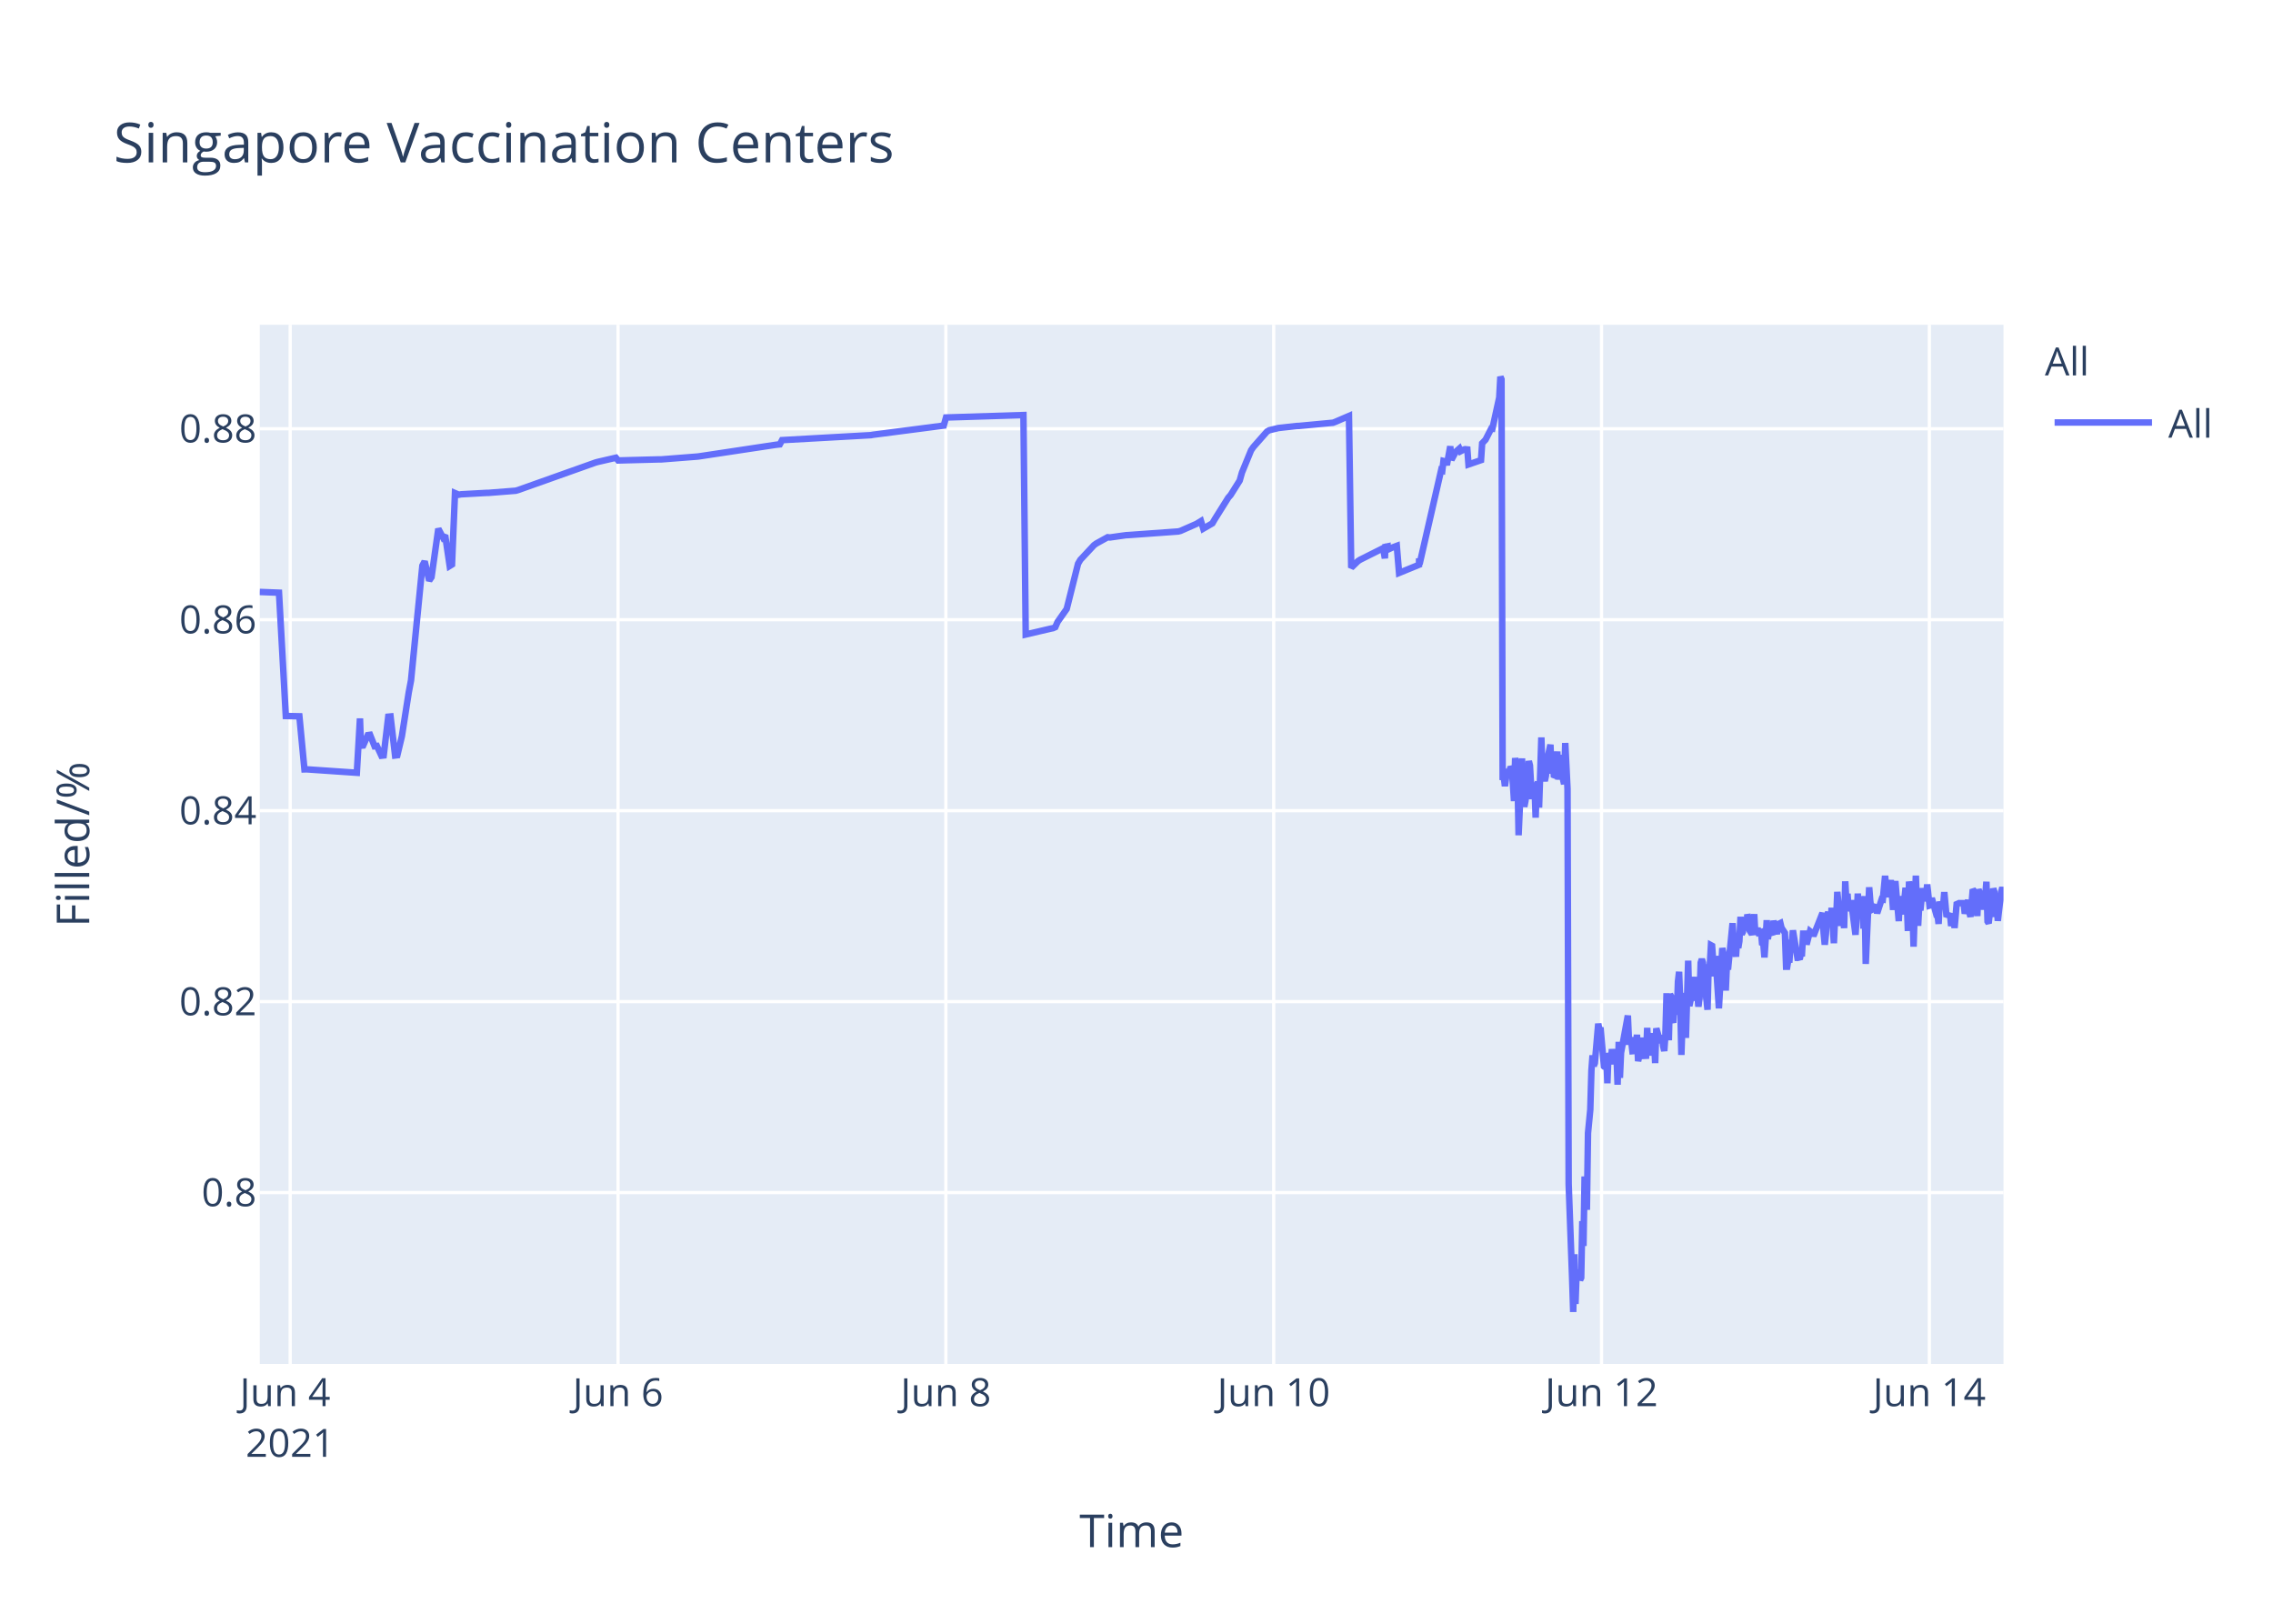
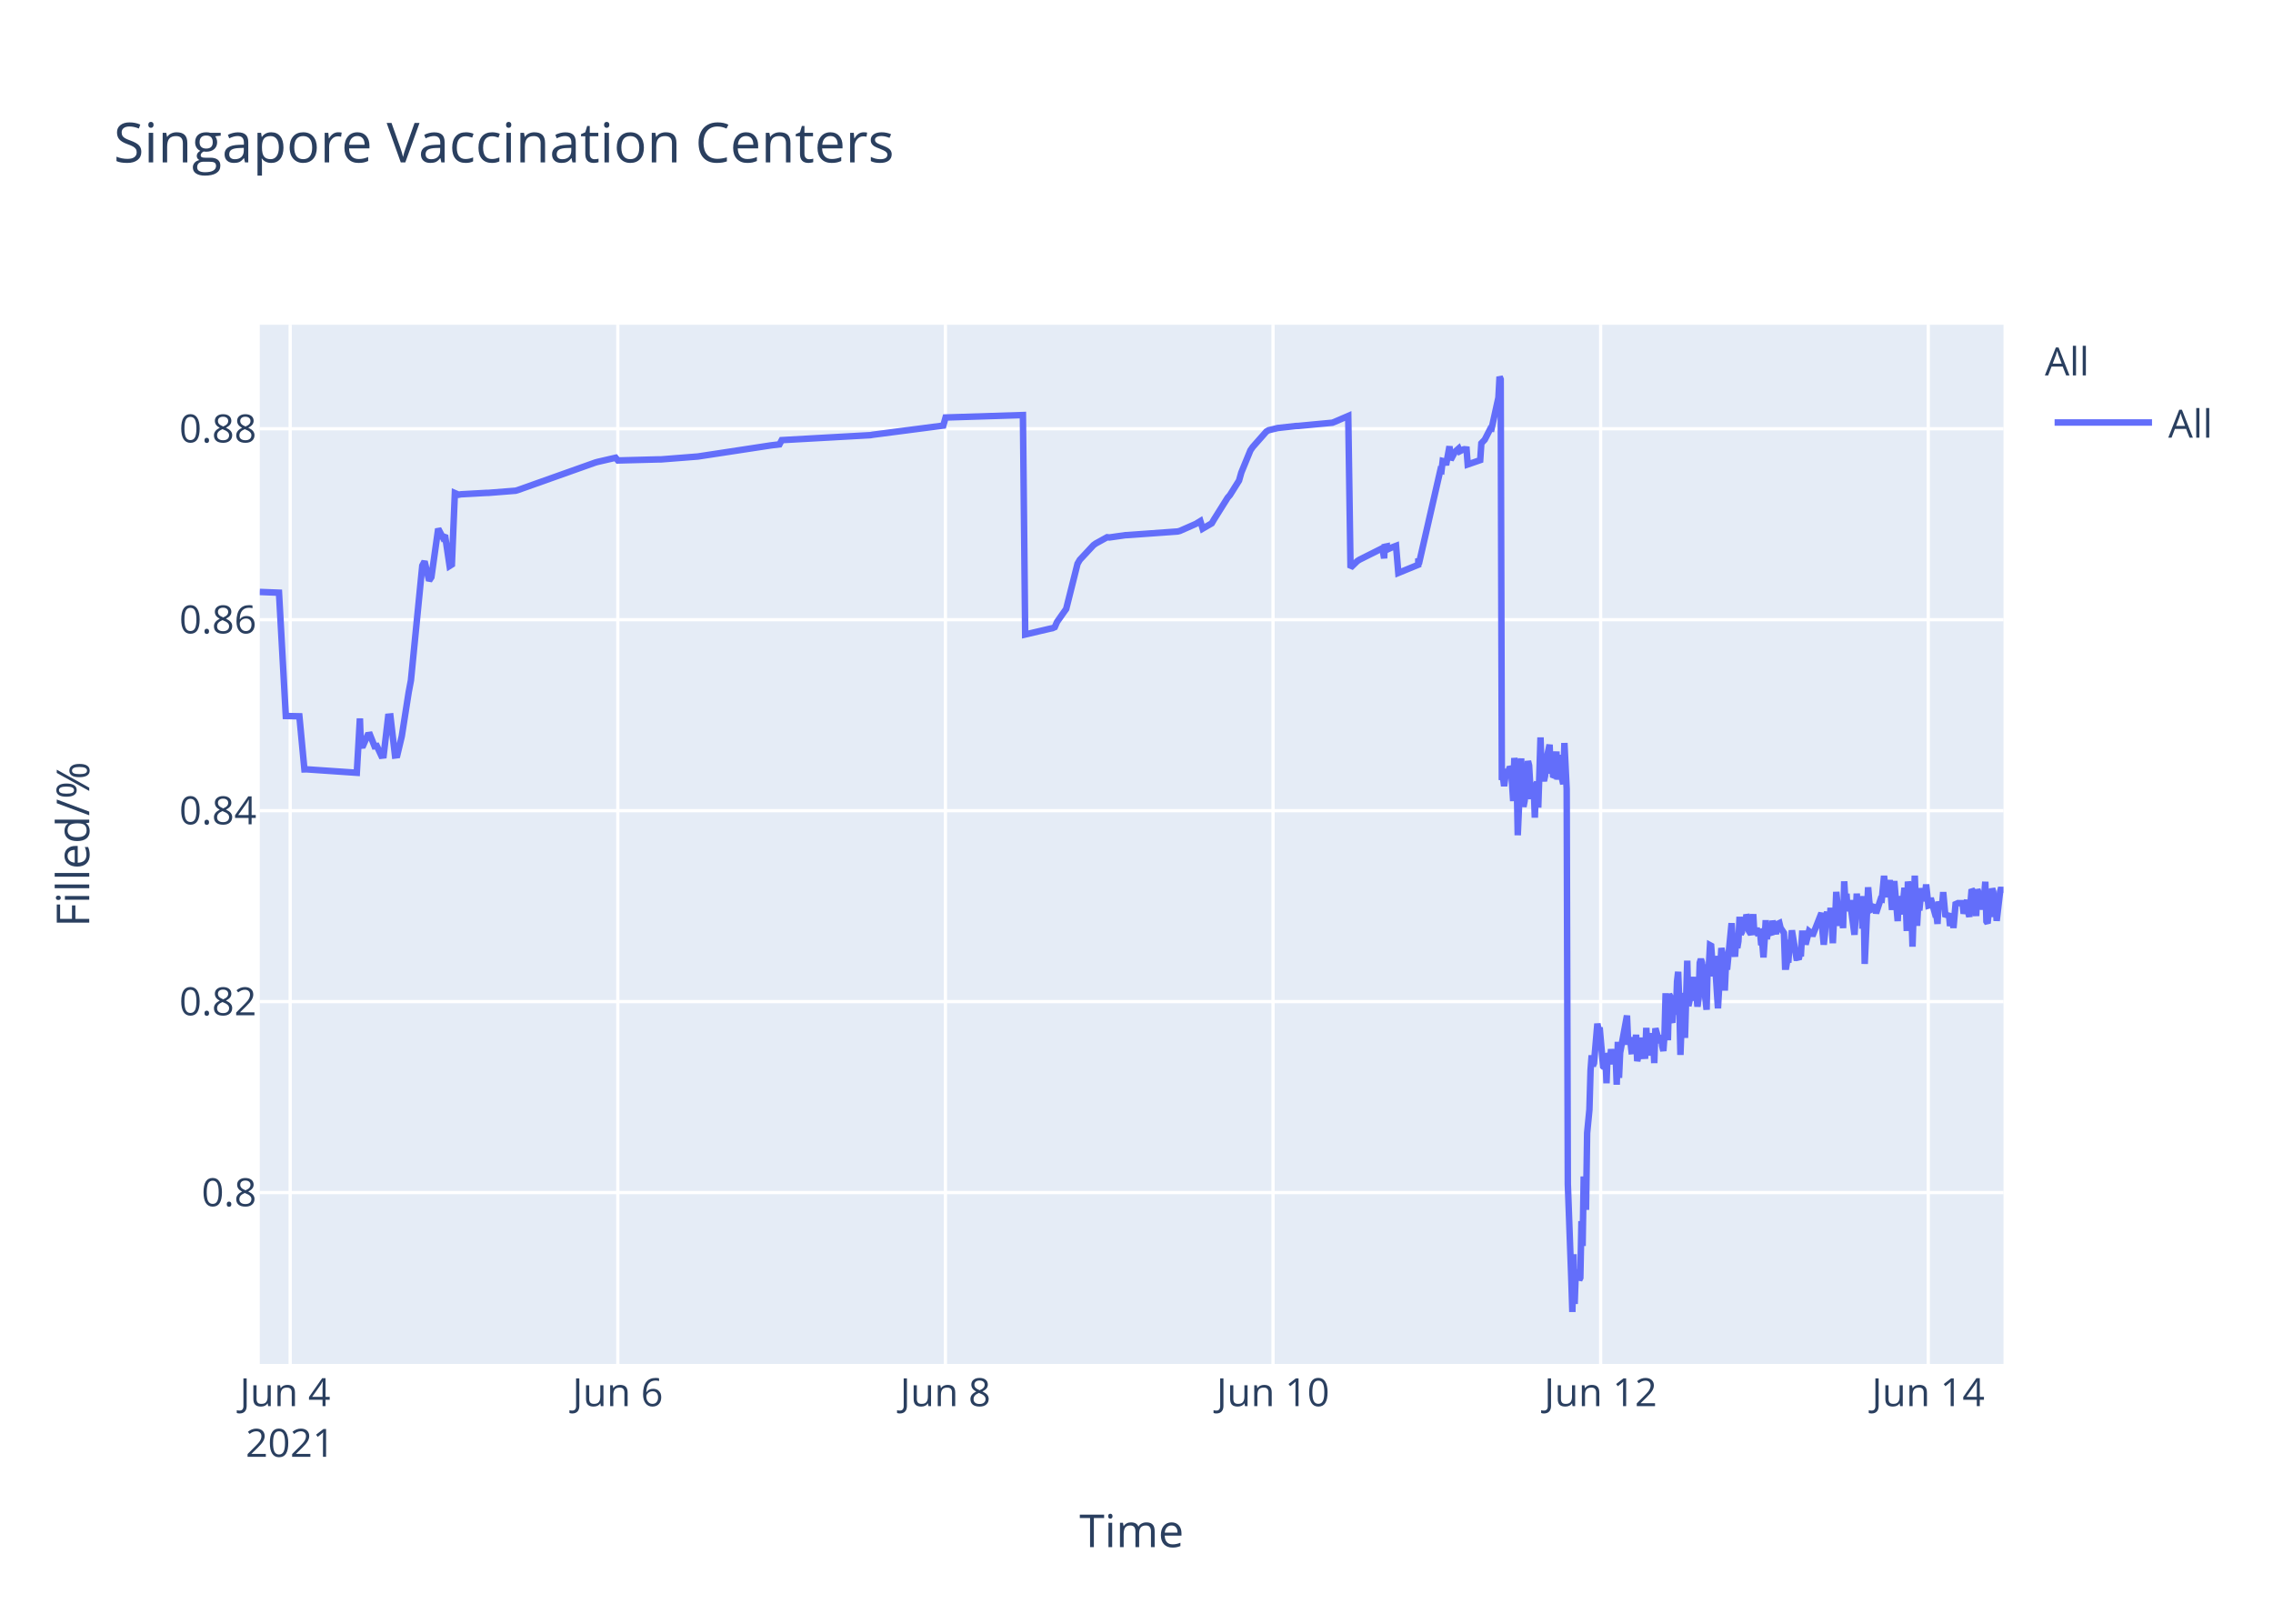
<svg xmlns="http://www.w3.org/2000/svg" class="main-svg" width="700" height="500" style="" viewBox="0 0 700 500">
  <rect x="0" y="0" width="700" height="500" style="fill: rgb(255, 255, 255); fill-opacity: 1;" />
-   <defs id="defs-d48f5c">
+   <defs id="defs-3ba217">
    <g class="clips">
-       <clipPath id="clipd48f5cxyplot" class="plotclip">
+       <clipPath id="clip3ba217xyplot" class="plotclip">
        <rect width="537" height="320" />
      </clipPath>
-       <clipPath class="axesclip" id="clipd48f5cx">
+       <clipPath class="axesclip" id="clip3ba217x">
        <rect x="80" y="0" width="537" height="500" />
      </clipPath>
-       <clipPath class="axesclip" id="clipd48f5cy">
+       <clipPath class="axesclip" id="clip3ba217y">
        <rect x="0" y="100" width="700" height="320" />
      </clipPath>
-       <clipPath class="axesclip" id="clipd48f5cxy">
+       <clipPath class="axesclip" id="clip3ba217xy">
        <rect x="80" y="100" width="537" height="320" />
      </clipPath>
    </g>
    <g class="gradients" />
  </defs>
  <g class="bglayer">
    <rect class="bg" x="80" y="100" width="537" height="320" style="fill: rgb(229, 236, 246); fill-opacity: 1; stroke-width: 0;" />
  </g>
  <g class="layer-below">
    <g class="imagelayer" />
    <g class="shapelayer" />
  </g>
  <g class="cartesianlayer">
    <g class="subplot xy">
      <g class="layer-subplot">
        <g class="shapelayer" />
        <g class="imagelayer" />
      </g>
      <g class="gridlayer">
        <g class="x">
          <path class="xgrid crisp" transform="translate(89.37,0)" d="M0,100v320" style="stroke: rgb(255, 255, 255); stroke-opacity: 1; stroke-width: 1px;" />
-           <path class="xgrid crisp" transform="translate(190.33,0)" d="M0,100v320" style="stroke: rgb(255, 255, 255); stroke-opacity: 1; stroke-width: 1px;" />
-           <path class="xgrid crisp" transform="translate(291.29,0)" d="M0,100v320" style="stroke: rgb(255, 255, 255); stroke-opacity: 1; stroke-width: 1px;" />
-           <path class="xgrid crisp" transform="translate(392.25,0)" d="M0,100v320" style="stroke: rgb(255, 255, 255); stroke-opacity: 1; stroke-width: 1px;" />
-           <path class="xgrid crisp" transform="translate(493.21,0)" d="M0,100v320" style="stroke: rgb(255, 255, 255); stroke-opacity: 1; stroke-width: 1px;" />
-           <path class="xgrid crisp" transform="translate(594.17,0)" d="M0,100v320" style="stroke: rgb(255, 255, 255); stroke-opacity: 1; stroke-width: 1px;" />
+           <path class="xgrid crisp" transform="translate(190.26,0)" d="M0,100v320" style="stroke: rgb(255, 255, 255); stroke-opacity: 1; stroke-width: 1px;" />
+           <path class="xgrid crisp" transform="translate(291.15,0)" d="M0,100v320" style="stroke: rgb(255, 255, 255); stroke-opacity: 1; stroke-width: 1px;" />
+           <path class="xgrid crisp" transform="translate(392.05,0)" d="M0,100v320" style="stroke: rgb(255, 255, 255); stroke-opacity: 1; stroke-width: 1px;" />
+           <path class="xgrid crisp" transform="translate(492.94,0)" d="M0,100v320" style="stroke: rgb(255, 255, 255); stroke-opacity: 1; stroke-width: 1px;" />
+           <path class="xgrid crisp" transform="translate(593.83,0)" d="M0,100v320" style="stroke: rgb(255, 255, 255); stroke-opacity: 1; stroke-width: 1px;" />
        </g>
        <g class="y">
          <path class="ygrid crisp" transform="translate(0,367.23)" d="M80,0h537" style="stroke: rgb(255, 255, 255); stroke-opacity: 1; stroke-width: 1px;" />
          <path class="ygrid crisp" transform="translate(0,308.43)" d="M80,0h537" style="stroke: rgb(255, 255, 255); stroke-opacity: 1; stroke-width: 1px;" />
          <path class="ygrid crisp" transform="translate(0,249.63)" d="M80,0h537" style="stroke: rgb(255, 255, 255); stroke-opacity: 1; stroke-width: 1px;" />
          <path class="ygrid crisp" transform="translate(0,190.83)" d="M80,0h537" style="stroke: rgb(255, 255, 255); stroke-opacity: 1; stroke-width: 1px;" />
          <path class="ygrid crisp" transform="translate(0,132.03)" d="M80,0h537" style="stroke: rgb(255, 255, 255); stroke-opacity: 1; stroke-width: 1px;" />
        </g>
      </g>
      <g class="zerolinelayer" />
      <path class="xlines-below" />
      <path class="ylines-below" />
      <g class="overlines-below" />
      <g class="xaxislayer-below" />
      <g class="yaxislayer-below" />
      <g class="overaxes-below" />
-       <g class="plot" transform="translate(80,100)" clip-path="url('#clipd48f5cxyplot')">
+       <g class="plot" transform="translate(80,100)" clip-path="url('#clip3ba217xyplot')">
        <g class="scatterlayer mlayer">
-           <g class="trace scatter tracef8b41a" style="stroke-miterlimit: 2; opacity: 1;">
+           <g class="trace scatter trace41cfb7" style="stroke-miterlimit: 2; opacity: 1;">
            <g class="fills" />
            <g class="errorbars" />
            <g class="lines">
-               <path class="js-line" d="M0,82.28L5.92,82.51L8.02,120.48L12.2,120.57L13.76,136.92L14.41,136.9L29.89,137.96L30.86,121.23L31.15,129.62L31.85,129.56L33.26,126.37L33.96,126.27L35.36,129.79L36.06,129.7L37.46,132.71L38.16,132.63L39.57,120.69L40.27,120.62L41.67,132.64L42.37,132.55L43.77,126.68L45.88,113.21L46.58,109.51L50.08,74.17L50.78,72.87L52.18,78.78L52.89,77.73L54.99,62.82L56.39,65.47L57.09,64.83L58.49,74.27L59.2,73.83L60.12,51.83L61.3,52.34L62,52.21L69.71,51.78L70.41,51.77L78.82,51.11L79.53,50.91L103.36,42.44L104.07,42.24L109.68,40.95L110.38,41.79L123,41.46L123.7,41.46L134.91,40.58L135.61,40.48L158.75,36.99L159.45,36.9L160.15,36.83L160.85,35.53L188.2,34L188.9,33.87L210.64,31.05L211.34,28.56L235.18,27.81L235.88,95.38L243.61,93.57L244.29,93.44L244.99,93.12L245.69,91.51L247.8,88.51L248.5,87.52L252,73.59L252.7,72.39L256.91,67.88L257.61,67.37L261.12,65.43L261.82,65.5L266.73,64.8L267.43,64.77L282.85,63.66L283.55,63.48L288.46,61.32L289.16,60.89L289.86,60.46L290.56,62.78L293.37,61.15L294.07,59.94L298.27,53.24L298.98,52.44L301.78,47.98L302.48,45.51L305.29,38.66L305.99,37.65L310.19,32.89L310.92,32.47L313,31.98L313.7,31.8L319.31,31.18L320.01,31.16L330.52,30.17L331.23,29.9L335.43,28.09L336.13,74.81L338.24,72.76L338.94,72.32L345.25,69.16L345.95,68.8L346.49,71.93L346.65,68.39L347.32,68.25L347.35,69.25L348.02,67.95L348.06,68.94L348.75,68.62L350.16,68.09L350.86,76.43L357,73.91L357.02,72.31L357.06,72.03L357.17,73.74L363.83,44.74L364.18,44.87L364.53,41.95L365.23,42.12L365.58,43.2L366.63,37.43L366.98,41.6L368.03,39.66L368.39,39.05L369.44,38.13L369.79,38.96L370.84,38.42L371.19,38.33L371.89,38.4L372.24,43.02L376.1,41.69L376.45,36.5L377.15,35.76L377.5,35.39L379.25,31.97L379.6,32.01L381.71,22.43L382.06,16L382.41,16.8L382.76,140.18L383.11,139.22L383.46,142.07L384.16,136.79L384.51,138.99L384.86,137.43L385.21,136.15L385.56,136.63L385.91,141.25L386.26,146.68L386.61,133.42L387.32,138.09L387.67,157.2L388.72,133.53L389.07,145.44L389.42,148.42L389.77,146.68L390.12,144.02L390.82,134.36L391.17,135.71L391.52,141.84L391.87,146.05L392.22,142.1L392.57,141.74L392.92,151.77L393.27,141.68L393.62,140.84L393.97,148.68L394.32,138.39L394.68,127.07L395.03,137.58L395.38,139.13L395.73,140.49L396.08,138.92L396.43,134.18L397.48,129.31L397.83,138.25L398.18,134.05L398.53,138.68L398.88,138.81L399.59,131.42L399.93,140.05L400.63,132.48L400.99,138.41L401.69,141.46L402.04,128.79L402.74,142.96L403.09,264.58L404.14,293.12L404.49,304L404.85,286.22L405.19,301.52L405.54,291.75L405.89,292.1L406.24,291.07L406.6,294.16L406.95,293.46L407.3,276.02L407.65,283.67L408,262.28L408.7,272.54L409.05,248.89L409.75,241.71L410.1,229.6L410.45,224.98L410.8,228.24L411.15,227.36L412.2,215.22L412.55,217.06L412.9,216.4L413.96,228.38L414.31,228.68L414.66,224.72L415.01,233.57L415.36,224.28L415.71,225.36L416.06,227.75L416.41,223.07L416.76,225.77L417.11,226.33L417.46,223.26L417.81,224.52L418.16,234.01L418.51,220.81L418.87,231.91L419.22,224.2L421.32,212.72L421.67,220.76L422.37,220.72L422.72,223.7L423.07,223.67L423.42,219.37L423.77,223.08L424.12,218.62L424.47,226.76L424.83,225.2L425.18,224.19L425.53,219.51L425.88,225.16L426.93,225.11L427.28,216.49L427.63,225.05L427.98,220.43L428.33,220.57L428.68,218.19L429.03,220.92L429.38,219.84L429.73,227.36L430.08,216.65L431.13,220.31L431.48,220.98L431.83,218.78L432.19,222.11L432.53,223.64L432.88,218.66L433.24,205.85L433.59,215.25L433.94,220.32L434.29,206.18L434.64,206.81L434.99,214.16L435.34,214.11L435.69,206.99L436.4,212.47L436.75,202.23L437.1,199.24L437.45,208.71L437.8,224.84L438.14,215.2L438.5,214.49L438.85,205.74L439.2,219.6L439.9,195.82L440.25,209.77L440.6,208.24L440.95,203.32L441.3,202.05L441.65,205.17L442,200.81L442.35,208.16L442.7,206.35L443.05,209.96L443.4,207.44L443.75,196.45L444.1,195.36L444.45,196.45L444.8,201.41L445.86,210.92L446.21,197.09L446.56,197.31L446.91,191.05L447.26,191.24L447.61,196.07L447.96,200.65L448.31,194.37L449.36,210.5L449.71,204.27L450.41,191.94L450.76,193.62L451.11,197L451.47,205.03L451.82,197.14L452.16,198.57L453.57,184.28L453.92,189.51L454.62,194.59L454.97,189.23L455.32,191.91L455.67,189.81L456.02,182.31L456.37,187.7L456.72,187L457.07,183.28L457.42,186.18L457.77,185.69L458.13,181.61L458.48,182.61L458.83,186.54L459.53,187.68L459.88,186.58L460.23,181.49L460.58,187.81L461.28,185.81L461.63,187.22L462.34,187L462.69,190.98L463.04,190.65L463.39,194.82L463.74,189.57L464.09,183.36L464.44,189.2L464.79,186.45L465.84,187.85L466.19,183.53L467.24,187.65L467.59,184.59L468.29,184.25L468.64,185.71L469.69,187.29L470.05,197.68L470.4,197.68L470.75,195.53L471.1,195.52L471.45,190.33L471.8,190.33L472.15,186.49L473.55,194.95L473.9,194.95L474.25,195.4L474.6,193.58L474.95,193.58L475.3,187.5L476.01,187.5L476.36,190.84L477.41,186.75L477.76,187.03L478.11,187.03L478.46,188.23L481.26,181.13L481.61,187.27L481.96,190.9L482.31,187.7L482.66,181.79L483.02,180.91L483.37,182.93L483.72,184.81L484.07,179.55L484.77,190.44L485.12,182.8L485.47,183.07L485.82,174.64L486.87,185.09L487.22,181.21L487.57,181.99L487.92,185.79L488.27,171.39L488.62,177.83L488.97,175.21L489.32,180.5L489.68,179.53L490.03,177.22L491.43,187.84L491.78,182.58L492.13,175.16L492.48,180.33L492.83,178.23L493.53,176.4L493.88,185.95L494.23,175.93L494.58,196.82L495.64,173.22L495.98,177.47L496.34,180.21L496.69,180.03L497.04,179.15L497.74,179.35L498.09,181.21L499.49,176.9L499.84,176.97L500.54,169.69L500.89,173.52L501.24,176.28L501.6,172.21L501.95,173.97L502.3,171L503,180.19L503.35,175.33L503.7,171.32L504.75,183.64L505.1,176L506.15,181.54L506.5,176.71L506.85,173.38L507.2,176.61L507.56,186.68L507.91,171.47L508.26,173.34L508.6,176.71L508.96,180.06L509.31,191.51L510.01,169.64L510.36,179.24L510.71,185.08L511.06,178.84L511.41,180.35L512.11,173.52L512.68,177.41L513.16,175.84L513.51,172.35L514.22,178.87L514.57,178.77L514.92,176.54L515.97,180.35L516.32,181.62L516.67,181.6L517.02,184.49L517.37,177.62L517.72,178.94L518.07,178.93L518.42,178.92L518.77,174.71L519.47,182.31L519.83,181.81L520.18,181.81L520.53,181.29L520.88,185.14L521.58,181.68L521.93,185.76L522.63,177.83L522.98,178.11L523.33,178.11L524.73,178.1L525.08,181.35L526.13,177.13L526.48,180.97L526.84,182.3L527.19,178.08L527.54,173.89L527.89,174.32L528.24,178.07L528.59,178.06L528.94,182.07L529.29,173.86L529.64,174.82L529.99,179.2L530.69,175.06L531.04,180.13L531.74,171.51L532.09,183.74L532.44,184.31L532.79,181.03L533.14,176.05L533.49,182.38L533.85,173.59L534.2,174.64L534.55,179.55L534.9,177.66L535.25,183.56L536.3,174.61L536.65,173.28L537,174.64" style="vector-effect: non-scaling-stroke; fill: none; stroke: rgb(99, 110, 250); stroke-opacity: 1; stroke-width: 2px; opacity: 1;" />
+               <path class="js-line" d="M0,82.28L5.92,82.51L8.02,120.48L12.2,120.57L13.75,136.92L14.4,136.9L29.88,137.96L30.84,121.23L31.13,129.62L31.83,129.56L33.23,126.37L33.94,126.27L35.34,129.79L36.04,129.7L37.44,132.71L38.14,132.63L39.54,120.69L40.24,120.62L41.64,132.64L42.34,132.55L43.74,126.68L45.85,113.21L46.55,109.51L50.05,74.17L50.75,72.87L52.15,78.78L52.85,77.73L54.95,62.82L56.35,65.47L57.05,64.83L58.46,74.27L59.16,73.83L60.08,51.83L61.26,52.34L61.96,52.21L69.67,51.78L70.37,51.77L78.77,51.11L79.47,50.91L103.3,42.44L104,42.24L109.6,40.95L110.3,41.79L122.92,41.46L123.62,41.46L134.83,40.58L135.53,40.48L157.25,37.17L157.95,37.08L160.05,36.83L160.75,35.53L188.07,34L188.78,33.87L210.5,31.05L211.2,28.56L235.02,27.81L235.72,95.38L243.45,93.57L244.13,93.44L244.83,93.12L245.53,91.51L247.63,88.51L248.34,87.52L251.84,73.59L252.54,72.39L256.74,67.88L257.44,67.37L260.95,65.43L261.65,65.5L266.55,64.8L267.25,64.77L282.67,63.66L283.37,63.48L288.27,61.32L288.97,60.89L289.67,60.46L290.37,62.78L293.17,61.15L293.88,59.94L298.08,53.24L298.78,52.44L301.58,47.98L302.28,45.51L305.09,38.66L305.79,37.65L309.99,32.89L310.71,32.47L312.79,31.98L313.49,31.8L319.1,31.18L319.8,31.16L330.31,30.17L331.01,29.9L335.21,28.09L335.91,74.81L338.02,72.76L338.72,72.32L345.02,69.16L345.73,68.8L346.26,71.93L346.43,68.39L347.09,68.25L347.13,69.25L347.79,67.95L347.83,68.94L348.53,68.62L349.93,68.09L350.63,76.43L356.76,73.91L356.79,72.31L356.83,72.03L356.94,73.74L363.59,44.74L363.94,44.87L364.29,41.95L364.99,42.12L365.34,43.2L366.39,37.43L366.75,41.6L367.79,39.66L368.15,39.05L369.2,38.13L369.55,38.96L370.6,38.42L370.95,38.33L371.65,38.4L372,43.02L375.85,41.69L376.2,36.5L376.9,35.76L377.25,35.39L379,31.97L379.35,32.01L381.46,22.43L381.81,16L382.16,16.8L382.51,140.18L382.86,139.22L383.21,142.07L383.91,136.79L384.26,138.99L384.61,137.43L384.96,136.15L385.31,136.63L385.66,141.25L386.01,146.68L386.36,133.42L387.06,138.09L387.41,157.2L388.46,133.53L388.81,145.44L389.16,148.42L389.51,146.68L389.86,144.02L390.56,134.36L390.91,135.71L391.26,141.84L391.61,146.05L391.97,142.1L392.32,141.74L392.67,151.77L393.02,141.68L393.37,140.84L393.72,148.68L394.07,138.39L394.42,127.07L394.77,137.58L395.12,139.13L395.47,140.49L395.82,138.92L396.17,134.18L397.22,129.31L397.57,138.25L397.92,134.05L398.27,138.68L398.62,138.81L399.32,131.42L399.67,140.05L400.37,132.48L400.73,138.41L401.43,141.46L401.78,128.79L402.48,142.96L402.83,264.58L403.88,293.12L404.23,304L404.58,286.22L404.93,301.52L405.28,291.75L405.63,292.1L405.98,291.07L406.33,294.16L406.68,293.46L407.03,276.02L407.38,283.67L407.73,262.28L408.43,272.54L408.78,248.89L409.48,241.71L409.83,229.6L410.18,224.98L410.53,228.24L410.89,227.36L411.93,215.22L412.29,217.06L412.64,216.4L413.69,228.38L414.04,228.68L414.39,224.72L414.74,233.57L415.09,224.28L415.44,225.36L415.79,227.75L416.14,223.07L416.49,225.77L416.84,226.33L417.19,223.26L417.54,224.52L417.89,234.01L418.24,220.81L418.59,231.91L418.94,224.2L421.05,212.72L421.4,220.76L422.1,220.72L422.45,223.7L422.8,223.67L423.15,219.37L423.5,223.08L423.85,218.62L424.2,226.76L424.55,225.2L424.9,224.19L425.25,219.51L425.6,225.16L426.65,225.11L427,216.49L427.35,225.05L427.7,220.43L428.05,220.57L428.4,218.19L428.75,220.92L429.1,219.84L429.45,227.36L429.8,216.65L430.85,220.31L431.2,220.98L431.55,218.78L431.9,222.11L432.25,223.64L432.6,218.66L432.95,205.85L433.31,215.25L433.65,220.32L434.01,206.18L434.35,206.81L434.71,214.16L435.06,214.11L435.41,206.99L436.11,212.47L436.46,202.23L436.81,199.24L437.16,208.71L437.51,224.84L437.86,215.2L438.21,214.49L438.56,205.74L438.91,219.6L439.61,195.82L439.96,209.77L440.31,208.24L440.66,203.32L441.01,202.05L441.36,205.17L441.71,200.81L442.06,208.16L442.41,206.35L442.76,209.96L443.11,207.44L443.46,196.45L443.81,195.36L444.16,196.45L444.51,201.41L445.57,210.92L445.91,197.09L446.27,197.31L446.62,191.05L446.97,191.24L447.32,196.07L447.67,200.65L448.02,194.37L449.07,210.5L449.42,204.27L450.12,191.94L450.47,193.62L450.82,197L451.17,205.03L451.52,197.14L451.87,198.57L453.27,184.28L453.62,189.51L454.32,194.59L454.68,189.23L455.02,191.91L455.37,189.81L455.73,182.31L456.08,187.7L456.43,187L456.77,183.28L457.13,186.18L457.48,185.69L457.83,181.61L458.18,182.61L458.53,186.54L459.23,187.68L459.58,186.58L459.93,181.49L460.28,187.81L460.98,185.81L461.33,187.22L462.04,187L462.39,190.98L462.74,190.65L463.09,194.82L463.44,189.57L463.78,183.36L464.13,189.2L464.49,186.45L465.54,187.85L465.89,183.53L466.94,187.65L467.29,184.59L467.99,184.25L468.34,185.71L469.39,187.29L469.74,197.68L470.09,197.68L470.44,195.53L470.79,195.52L471.14,190.33L471.49,190.33L471.84,186.49L473.24,194.95L473.59,194.95L473.94,195.4L474.29,193.58L474.64,193.58L474.99,187.5L475.69,187.5L476.05,190.84L477.1,186.75L477.45,187.03L477.8,187.03L478.15,188.23L480.95,181.13L481.3,187.27L481.65,190.9L482,187.7L482.35,181.79L482.7,180.91L483.05,182.93L483.4,184.81L483.75,179.55L484.45,190.44L484.8,182.8L485.16,183.07L485.5,174.64L486.55,185.09L486.9,181.21L487.25,181.99L487.6,185.79L487.95,171.39L488.31,177.83L488.65,175.21L489,180.5L489.36,179.53L489.71,177.22L491.11,187.84L491.46,182.58L491.81,175.16L492.16,180.33L492.51,178.23L493.21,176.4L493.56,185.95L493.91,175.93L494.26,196.82L495.31,173.22L495.66,177.47L496.01,180.21L496.36,180.03L496.71,179.15L497.41,179.35L497.76,181.21L499.17,176.9L499.52,176.97L500.22,169.69L500.57,173.52L500.92,176.28L501.27,172.21L501.62,173.97L501.97,171L502.67,180.19L503.02,175.33L503.37,171.32L504.42,183.64L504.77,176L505.82,181.54L506.17,176.71L506.52,173.38L506.87,176.61L507.22,186.68L507.57,171.47L507.92,173.34L508.27,176.71L508.63,180.06L508.98,191.51L509.68,169.64L510.03,179.24L510.38,185.08L510.73,178.84L511.08,180.35L511.78,173.52L512.35,177.41L512.83,175.84L513.18,172.35L513.88,178.87L514.23,178.77L514.58,176.54L515.63,180.35L515.98,181.62L516.33,181.6L516.68,184.49L517.03,177.62L517.38,178.94L517.73,178.93L518.09,178.92L518.43,174.71L519.13,182.31L519.49,181.81L519.84,181.81L520.19,181.29L520.54,185.14L521.24,181.68L521.59,185.76L522.29,177.83L522.64,178.11L522.99,178.11L524.39,178.1L524.74,181.35L525.79,177.13L526.14,180.97L526.49,182.3L526.84,178.08L527.19,173.89L527.54,174.32L527.89,178.07L528.24,178.06L528.59,182.07L528.94,173.86L529.29,174.82L529.64,179.2L530.34,175.06L530.7,180.13L531.4,171.51L531.74,183.74L532.1,184.31L532.45,181.03L532.8,176.05L533.15,182.38L533.5,173.59L533.85,174.64L534.2,179.55L534.55,177.66L534.9,183.56L535.95,174.61L536.3,173.28L536.65,174.64L537,173.5" style="vector-effect: non-scaling-stroke; fill: none; stroke: rgb(99, 110, 250); stroke-opacity: 1; stroke-width: 2px; opacity: 1;" />
            </g>
            <g class="points" />
            <g class="text" />
          </g>
        </g>
      </g>
      <g class="overplot" />
      <path class="xlines-above crisp" d="M0,0" style="fill: none;" />
      <path class="ylines-above crisp" d="M0,0" style="fill: none;" />
      <g class="overlines-above" />
      <g class="xaxislayer-above">
        <g class="xtick">
          <text text-anchor="middle" x="0" y="433" transform="translate(89.37,0)" style="font-family: 'Open Sans', verdana, arial, sans-serif; font-size: 12px; fill: rgb(42, 63, 95); fill-opacity: 1; white-space: pre;">
            <tspan class="line" dy="0em" x="0" y="433">Jun 4</tspan>
            <tspan class="line" dy="1.3em" x="0" y="433">2021</tspan>
          </text>
        </g>
        <g class="xtick">
-           <text text-anchor="middle" x="0" y="433" transform="translate(190.33,0)" style="font-family: 'Open Sans', verdana, arial, sans-serif; font-size: 12px; fill: rgb(42, 63, 95); fill-opacity: 1; white-space: pre;">Jun 6</text>
+           <text text-anchor="middle" x="0" y="433" transform="translate(190.26,0)" style="font-family: 'Open Sans', verdana, arial, sans-serif; font-size: 12px; fill: rgb(42, 63, 95); fill-opacity: 1; white-space: pre;">Jun 6</text>
        </g>
        <g class="xtick">
-           <text text-anchor="middle" x="0" y="433" transform="translate(291.29,0)" style="font-family: 'Open Sans', verdana, arial, sans-serif; font-size: 12px; fill: rgb(42, 63, 95); fill-opacity: 1; white-space: pre;">Jun 8</text>
+           <text text-anchor="middle" x="0" y="433" transform="translate(291.15,0)" style="font-family: 'Open Sans', verdana, arial, sans-serif; font-size: 12px; fill: rgb(42, 63, 95); fill-opacity: 1; white-space: pre;">Jun 8</text>
        </g>
        <g class="xtick">
-           <text text-anchor="middle" x="0" y="433" transform="translate(392.25,0)" style="font-family: 'Open Sans', verdana, arial, sans-serif; font-size: 12px; fill: rgb(42, 63, 95); fill-opacity: 1; white-space: pre;">Jun 10</text>
+           <text text-anchor="middle" x="0" y="433" transform="translate(392.05,0)" style="font-family: 'Open Sans', verdana, arial, sans-serif; font-size: 12px; fill: rgb(42, 63, 95); fill-opacity: 1; white-space: pre;">Jun 10</text>
        </g>
        <g class="xtick">
-           <text text-anchor="middle" x="0" y="433" transform="translate(493.21,0)" style="font-family: 'Open Sans', verdana, arial, sans-serif; font-size: 12px; fill: rgb(42, 63, 95); fill-opacity: 1; white-space: pre;">Jun 12</text>
+           <text text-anchor="middle" x="0" y="433" transform="translate(492.94,0)" style="font-family: 'Open Sans', verdana, arial, sans-serif; font-size: 12px; fill: rgb(42, 63, 95); fill-opacity: 1; white-space: pre;">Jun 12</text>
        </g>
        <g class="xtick">
-           <text text-anchor="middle" x="0" y="433" transform="translate(594.17,0)" style="font-family: 'Open Sans', verdana, arial, sans-serif; font-size: 12px; fill: rgb(42, 63, 95); fill-opacity: 1; white-space: pre;">Jun 14</text>
+           <text text-anchor="middle" x="0" y="433" transform="translate(593.83,0)" style="font-family: 'Open Sans', verdana, arial, sans-serif; font-size: 12px; fill: rgb(42, 63, 95); fill-opacity: 1; white-space: pre;">Jun 14</text>
        </g>
      </g>
      <g class="yaxislayer-above">
        <g class="ytick">
          <text text-anchor="end" x="79" y="4.2" transform="translate(0,367.23)" style="font-family: 'Open Sans', verdana, arial, sans-serif; font-size: 12px; fill: rgb(42, 63, 95); fill-opacity: 1; white-space: pre;">0.8</text>
        </g>
        <g class="ytick">
          <text text-anchor="end" x="79" y="4.2" transform="translate(0,308.43)" style="font-family: 'Open Sans', verdana, arial, sans-serif; font-size: 12px; fill: rgb(42, 63, 95); fill-opacity: 1; white-space: pre;">0.82</text>
        </g>
        <g class="ytick">
          <text text-anchor="end" x="79" y="4.2" transform="translate(0,249.63)" style="font-family: 'Open Sans', verdana, arial, sans-serif; font-size: 12px; fill: rgb(42, 63, 95); fill-opacity: 1; white-space: pre;">0.84</text>
        </g>
        <g class="ytick">
          <text text-anchor="end" x="79" y="4.2" transform="translate(0,190.83)" style="font-family: 'Open Sans', verdana, arial, sans-serif; font-size: 12px; fill: rgb(42, 63, 95); fill-opacity: 1; white-space: pre;">0.86</text>
        </g>
        <g class="ytick">
          <text text-anchor="end" x="79" y="4.2" transform="translate(0,132.03)" style="font-family: 'Open Sans', verdana, arial, sans-serif; font-size: 12px; fill: rgb(42, 63, 95); fill-opacity: 1; white-space: pre;">0.88</text>
        </g>
      </g>
      <g class="overaxes-above" />
    </g>
  </g>
  <g class="polarlayer" />
  <g class="ternarylayer" />
  <g class="geolayer" />
  <g class="funnelarealayer" />
  <g class="pielayer" />
  <g class="treemaplayer" />
  <g class="sunburstlayer" />
  <g class="glimages" />
-   <defs id="topdefs-d48f5c">
+   <defs id="topdefs-3ba217">
    <g class="clips" />
-     <clipPath id="legendd48f5c">
+     <clipPath id="legend3ba217">
      <rect width="60" height="45" x="0" y="0" />
    </clipPath>
  </defs>
  <g class="layer-above">
    <g class="imagelayer" />
    <g class="shapelayer" />
  </g>
  <g class="infolayer">
    <g class="legend" pointer-events="all" transform="translate(627.74,100)">
      <rect class="bg" shape-rendering="crispEdges" width="60" height="45" x="0" y="0" style="stroke: rgb(68, 68, 68); stroke-opacity: 1; fill: rgb(255, 255, 255); fill-opacity: 1; stroke-width: 0px;" />
-       <g class="scrollbox" transform="" clip-path="url('#legendd48f5c')">
+       <g class="scrollbox" transform="" clip-path="url('#legend3ba217')">
        <text class="legendtitletext" text-anchor="start" x="2" y="15.6" style="font-family: 'Open Sans', verdana, arial, sans-serif; font-size: 12px; fill: rgb(42, 63, 95); fill-opacity: 1; white-space: pre;">All</text>
        <g class="groups" transform="">
          <g class="traces" transform="translate(0,30.1)" style="opacity: 1;">
            <text class="legendtext" text-anchor="start" x="40" y="4.68" style="font-family: 'Open Sans', verdana, arial, sans-serif; font-size: 12px; fill: rgb(42, 63, 95); fill-opacity: 1; white-space: pre;">All</text>
            <g class="layers" style="opacity: 1;">
              <g class="legendfill" />
              <g class="legendlines">
                <path class="js-line" d="M5,0h30" style="fill: none; stroke: rgb(99, 110, 250); stroke-opacity: 1; stroke-width: 2px;" />
              </g>
              <g class="legendsymbols">
                <g class="legendpoints" />
              </g>
            </g>
            <rect class="legendtoggle" x="0" y="-9.5" width="54.891" height="19" style="fill: rgb(0, 0, 0); fill-opacity: 0;" />
          </g>
        </g>
      </g>
      <rect class="scrollbar" rx="20" ry="3" width="0" height="0" x="0" y="0" style="fill: rgb(128, 139, 164); fill-opacity: 1;" />
    </g>
    <g class="g-gtitle">
      <text class="gtitle" x="35" y="50" text-anchor="start" dy="0em" style="font-family: 'Open Sans', verdana, arial, sans-serif; font-size: 17px; fill: rgb(42, 63, 95); opacity: 1; font-weight: normal; white-space: pre;">Singapore Vaccination Centers</text>
    </g>
    <g class="g-xtitle">
      <text class="xtitle" x="348.5" y="476.409" text-anchor="middle" style="font-family: 'Open Sans', verdana, arial, sans-serif; font-size: 14px; fill: rgb(42, 63, 95); opacity: 1; font-weight: normal; white-space: pre;">Time</text>
    </g>
    <g class="g-ytitle">
      <text class="ytitle" transform="rotate(-90,27.48125,260)" x="27.481" y="260" text-anchor="middle" style="font-family: 'Open Sans', verdana, arial, sans-serif; font-size: 14px; fill: rgb(42, 63, 95); opacity: 1; font-weight: normal; white-space: pre;">Filled/%</text>
    </g>
  </g>
</svg>
